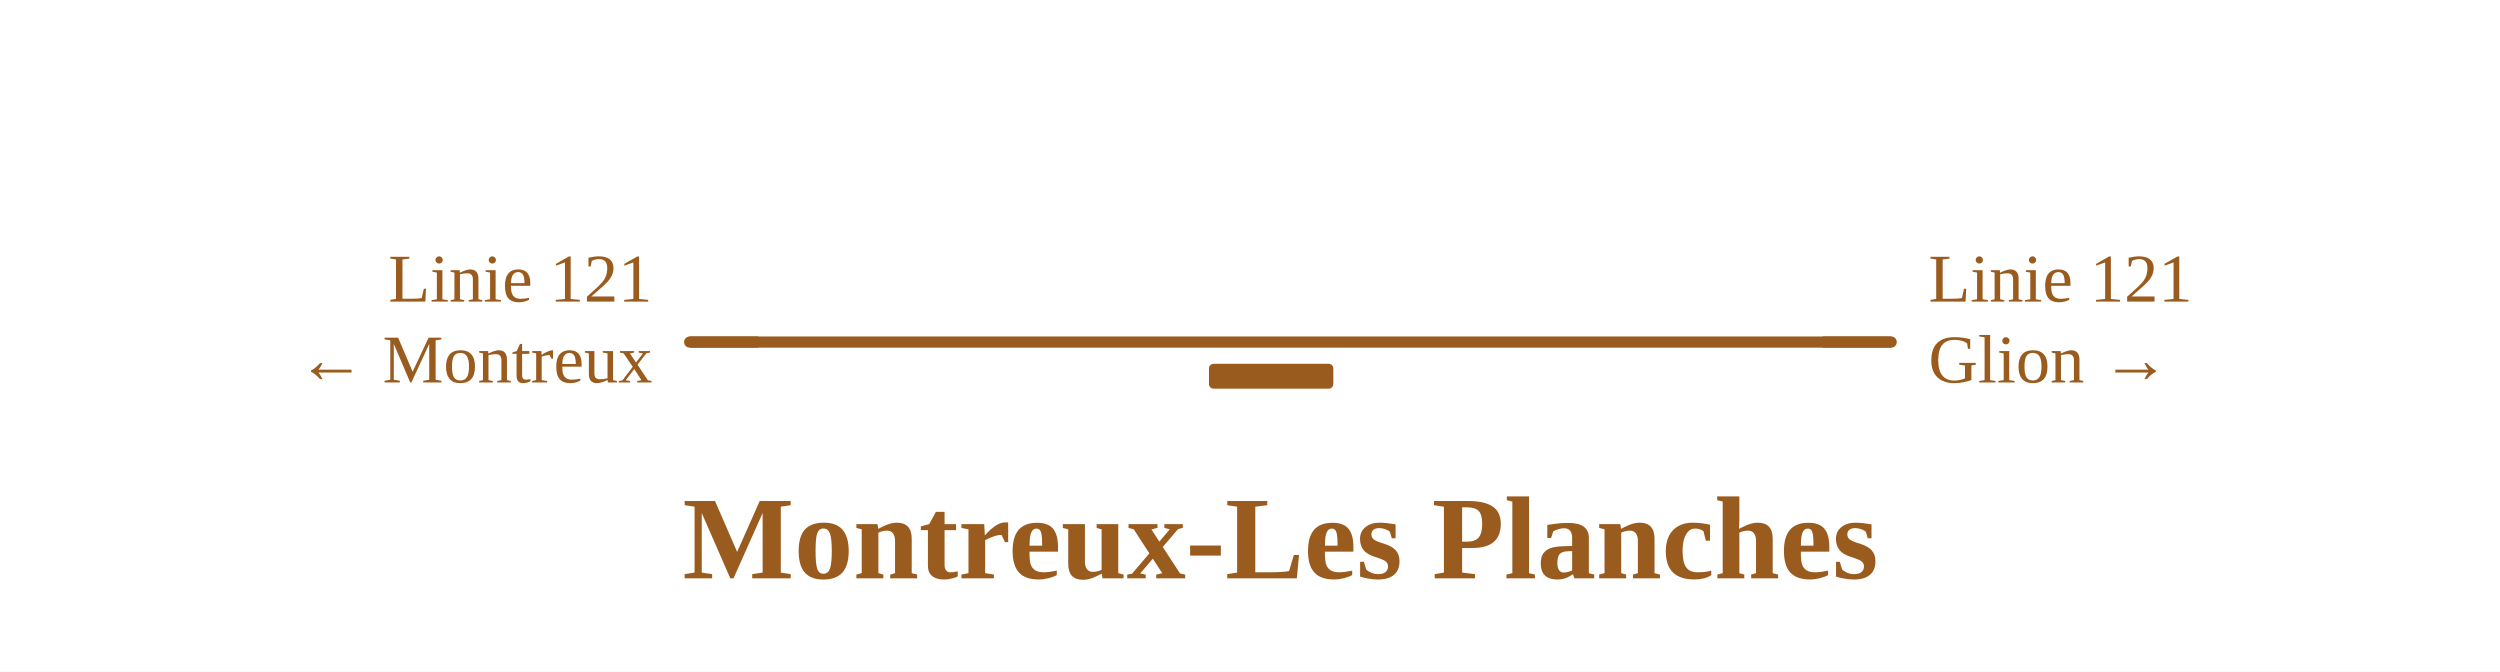
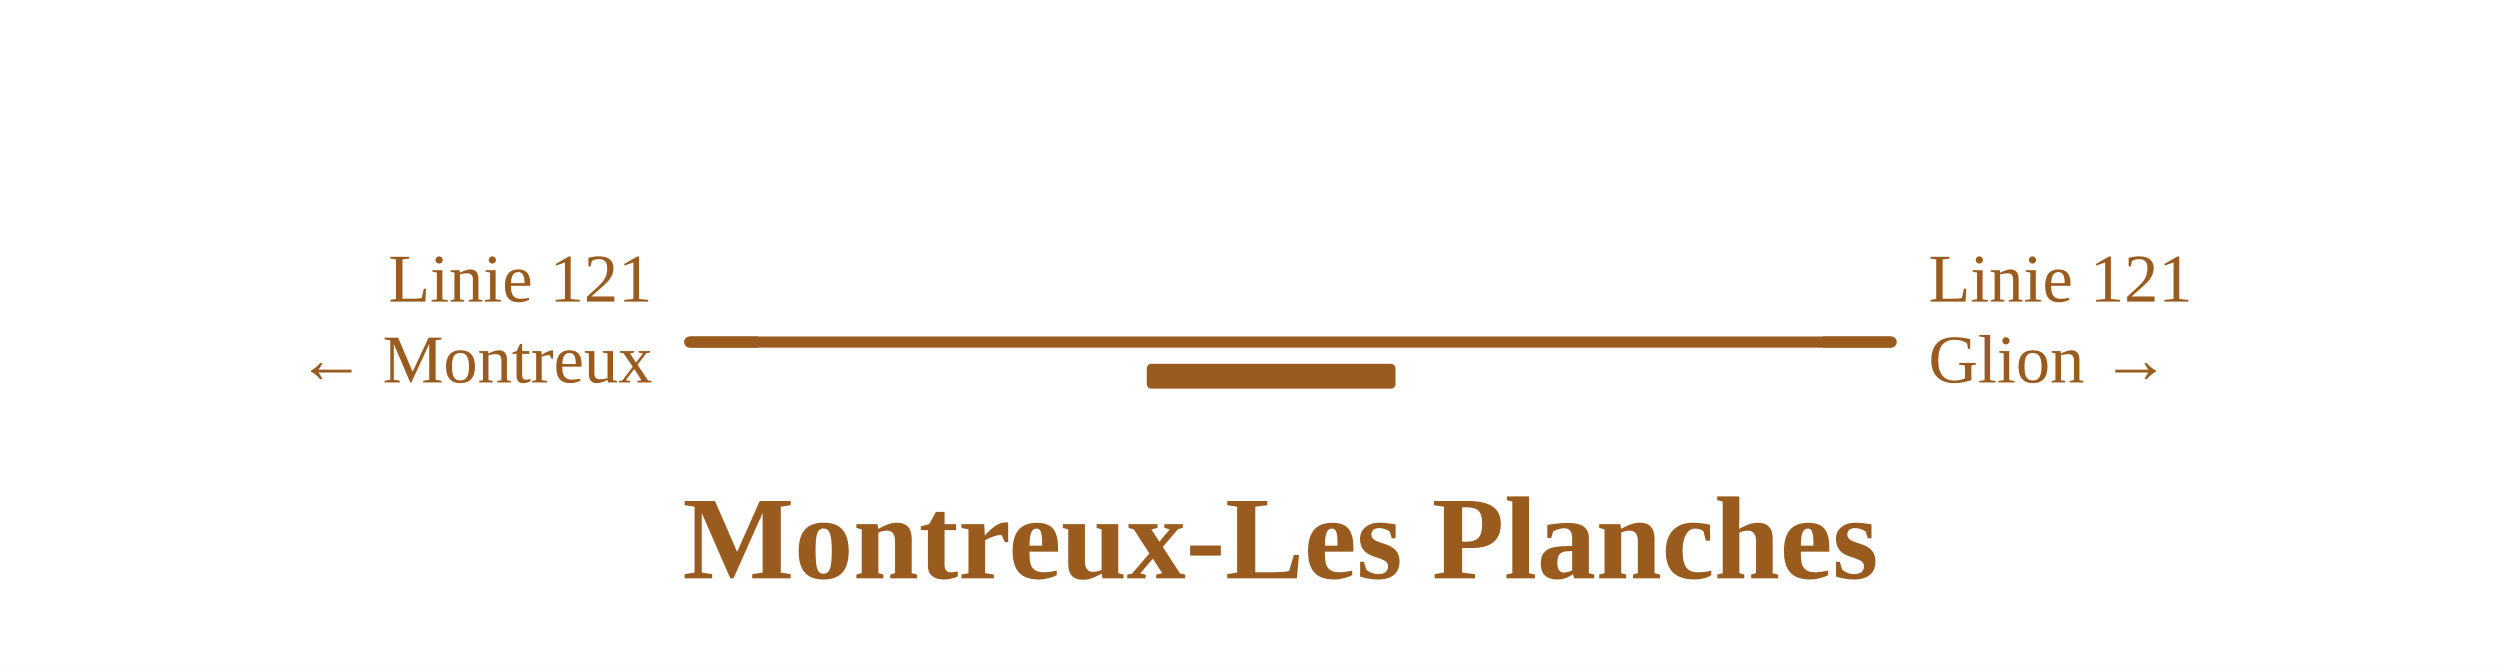
<svg xmlns="http://www.w3.org/2000/svg" viewBox="0 0 804 216" width="804" height="216" font-family="Fira Sans, Source Sans 3, Helvetica, Arial, sans-serif">
  <rect width="100%" height="100%" fill="#fff" />
  <g fill="none" stroke-linecap="round" stroke-linejoin="round">
    <path d="" stroke="#9a5b1e" stroke-width="1.6" />
    <path d="M221.8,110.0H328.5 M395.1,110.0H608.2 M337.9,110.0H395.1 M328.5,110.0H337.9" stroke="#9a5b1e" stroke-width="3.6" />
  </g>
-   <rect x="388.8" y="117.0" width="40.0" height="8" rx="1.5" fill="#9a5b1e" />
+   <rect x="368.8" y="117.0" width="80.0" height="8" rx="1.5" fill="#9a5b1e" />
  <path d="M243.8,110.0H221.8" stroke="#9a5b1e" stroke-width="3.6" fill="none" />
  <path d="M586.2,110.0H608.2" stroke="#9a5b1e" stroke-width="3.6" fill="none" />
  <text x="209.8" y="97.0" font-size="22" text-anchor="end" fill="#9a5b1e">Linie 121</text>
  <text x="209.8" y="123.0" font-size="22" text-anchor="end" fill="#9a5b1e">← Montreux</text>
  <text x="620.2" y="97.0" font-size="22" text-anchor="start" fill="#9a5b1e">Linie 121</text>
  <text x="620.2" y="123.0" font-size="22" text-anchor="start" fill="#9a5b1e">Glion →</text>
  <text x="411.8" y="186.0" font-size="38" font-weight="700" text-anchor="middle" fill="#9a5b1e">Montreux-Les Planches</text>
</svg>
